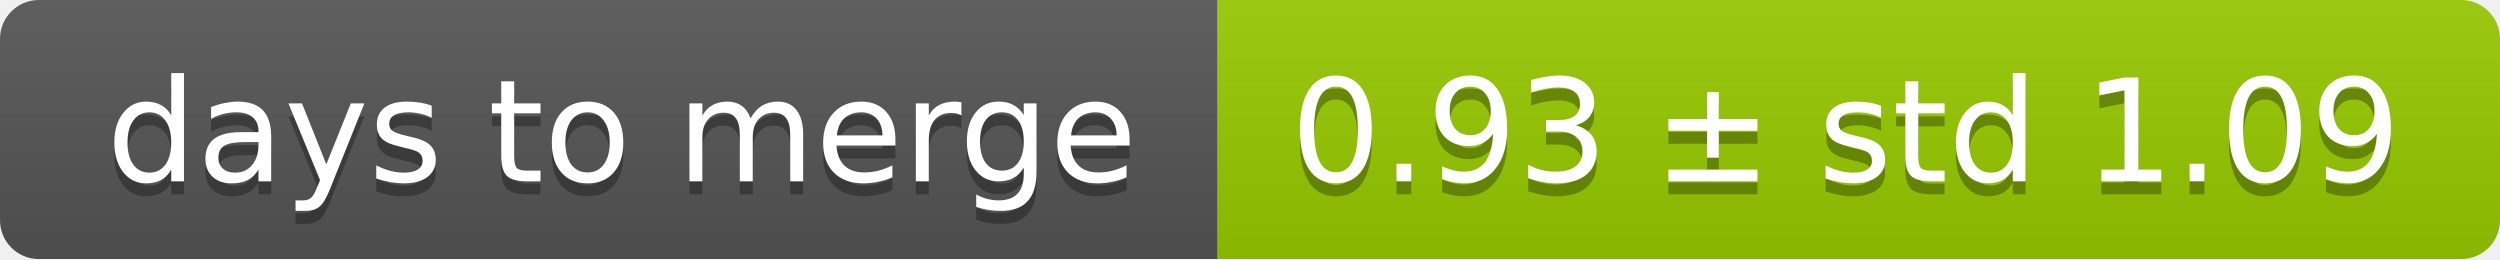
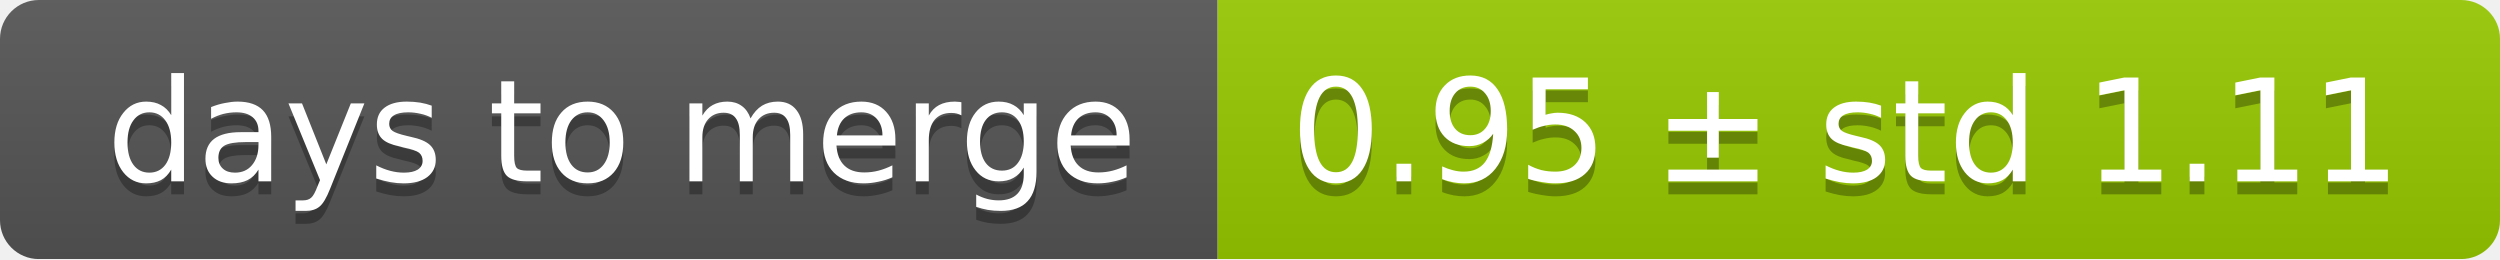
<svg xmlns="http://www.w3.org/2000/svg" width="193" height="20">
  <linearGradient id="smooth" x2="0" y2="100%">
    <stop offset="0" stop-color="#bbb" stop-opacity=".1" />
    <stop offset="1" stop-opacity=".1" />
  </linearGradient>
  <mask id="round">
    <rect width="193" height="20" rx="3" fill="#fff" />
  </mask>
  <g mask="url(#round)">
    <rect width="94" height="20" fill="#555" />
    <rect x="94" width="99" height="20" fill="#97ca00" />
    <rect width="193" height="20" fill="url(#smooth)" />
  </g>
  <g fill="#fff" text-anchor="middle" font-family="DejaVu Sans,Verdana,Geneva,sans-serif" font-size="11">
    <text x="48" y="15" fill="#010101" fill-opacity=".3">days to merge</text>
    <text x="48" y="14">days to merge</text>
-     <text x="142.5" y="15" fill="#010101" fill-opacity=".3">0.93 ± std 1.09</text>
-     <text x="142.5" y="14">0.93 ± std 1.09</text>
+     <text x="142.5" y="15" fill="#010101" fill-opacity=".3">0.95 ± std 1.11</text>
+     <text x="142.5" y="14">0.95 ± std 1.11</text>
  </g>
</svg>
